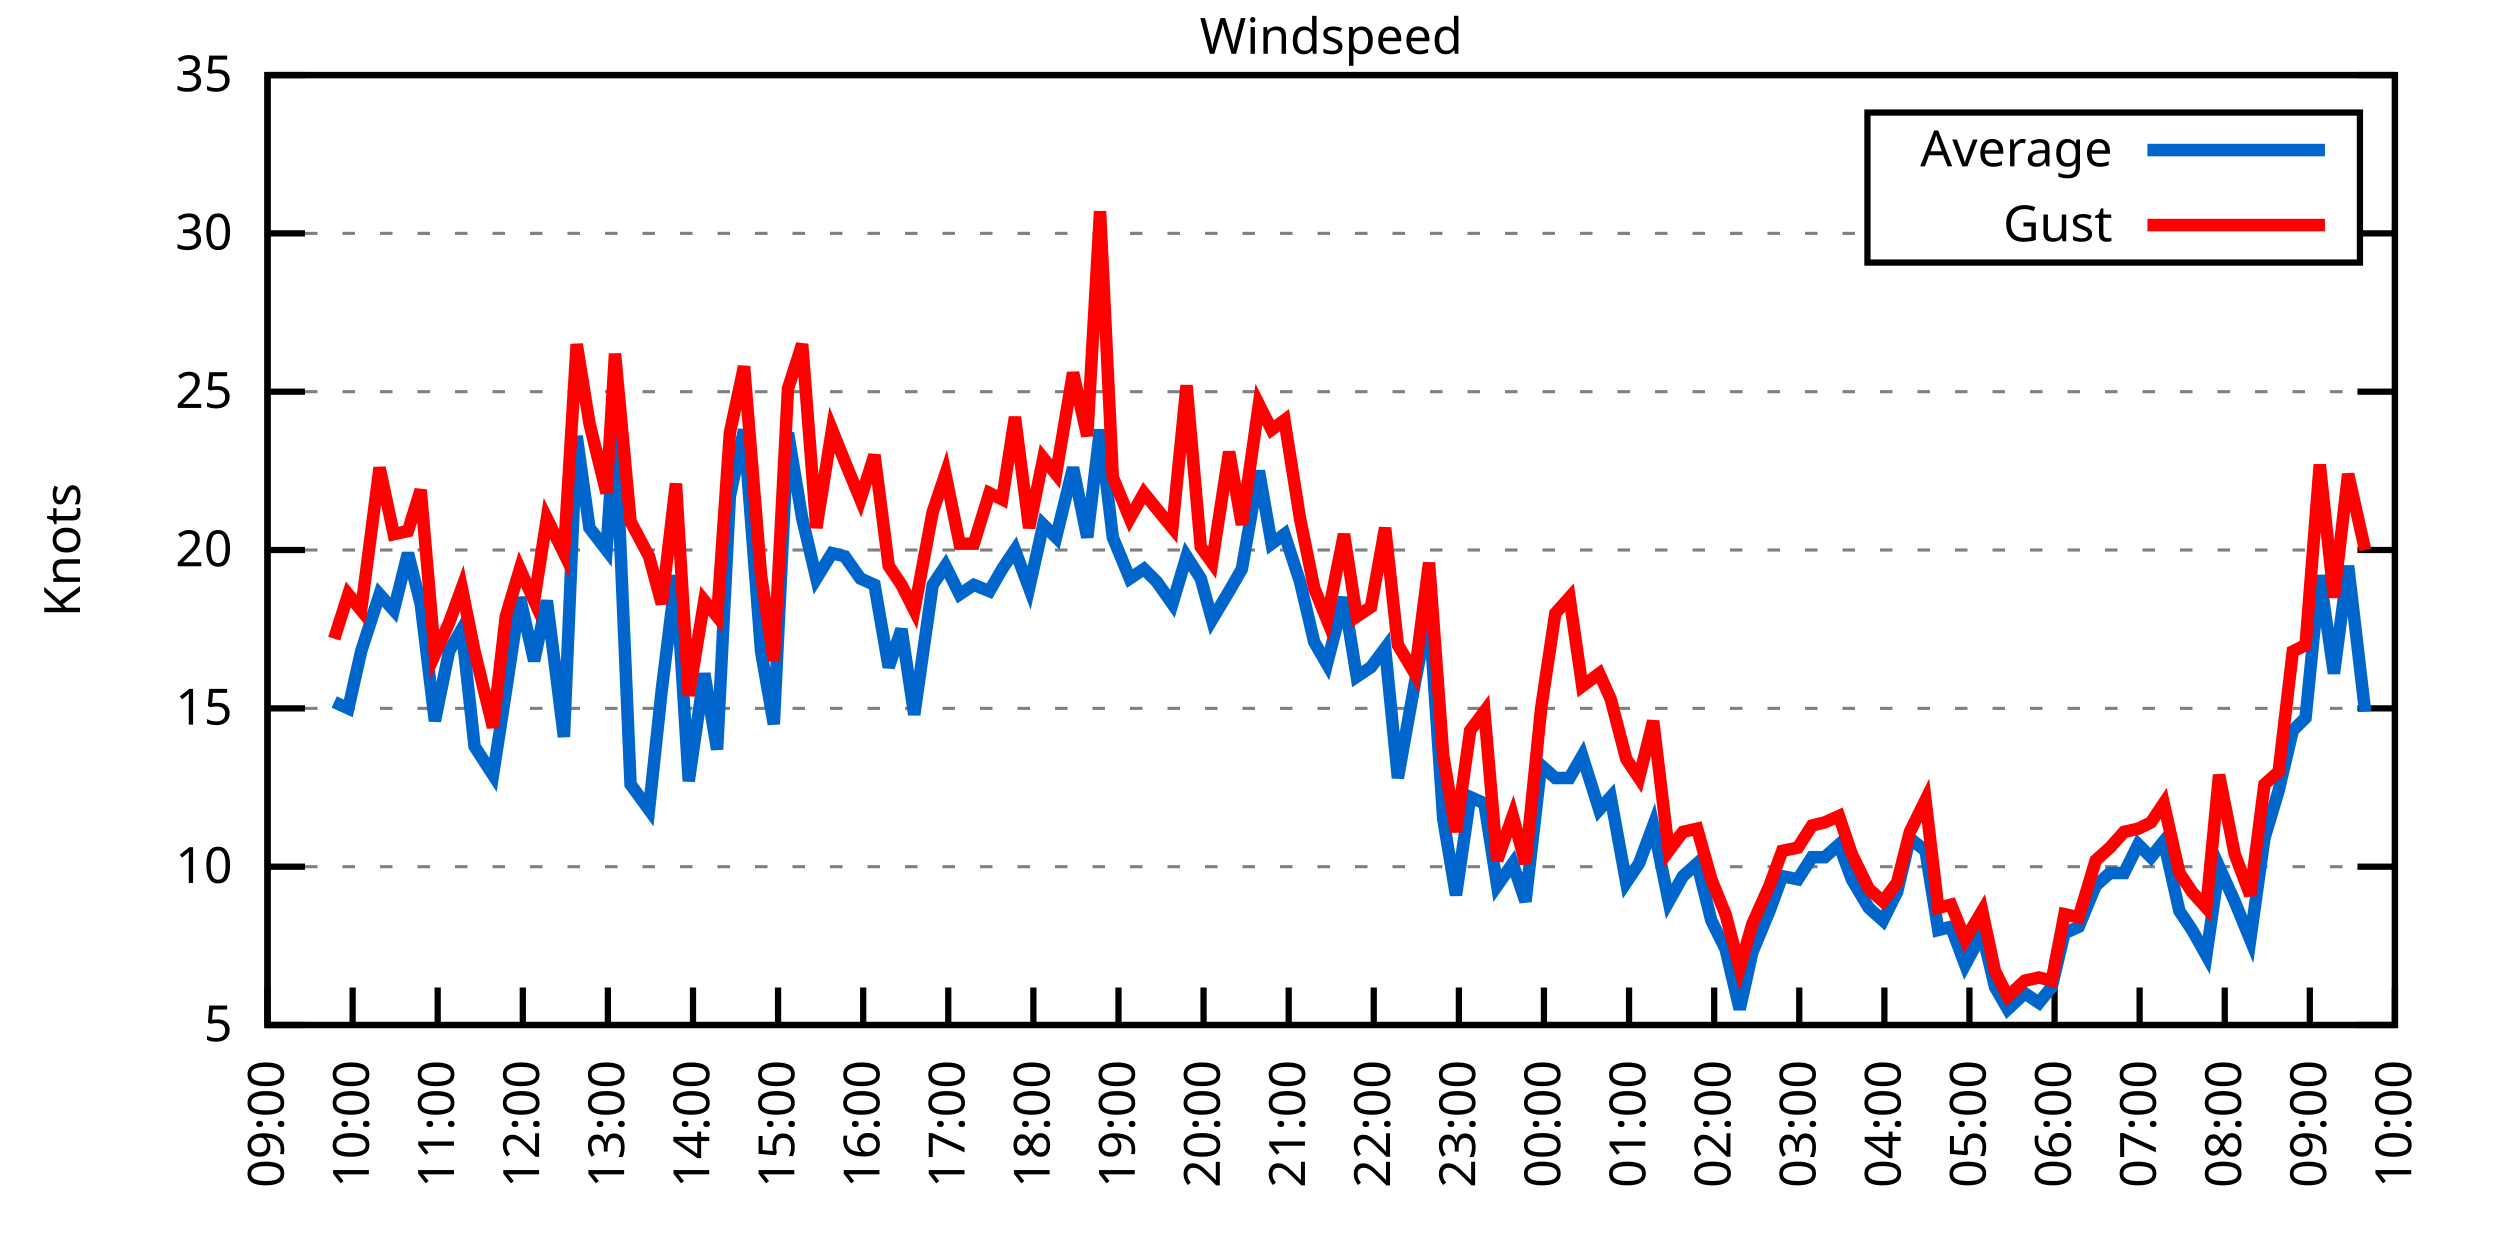
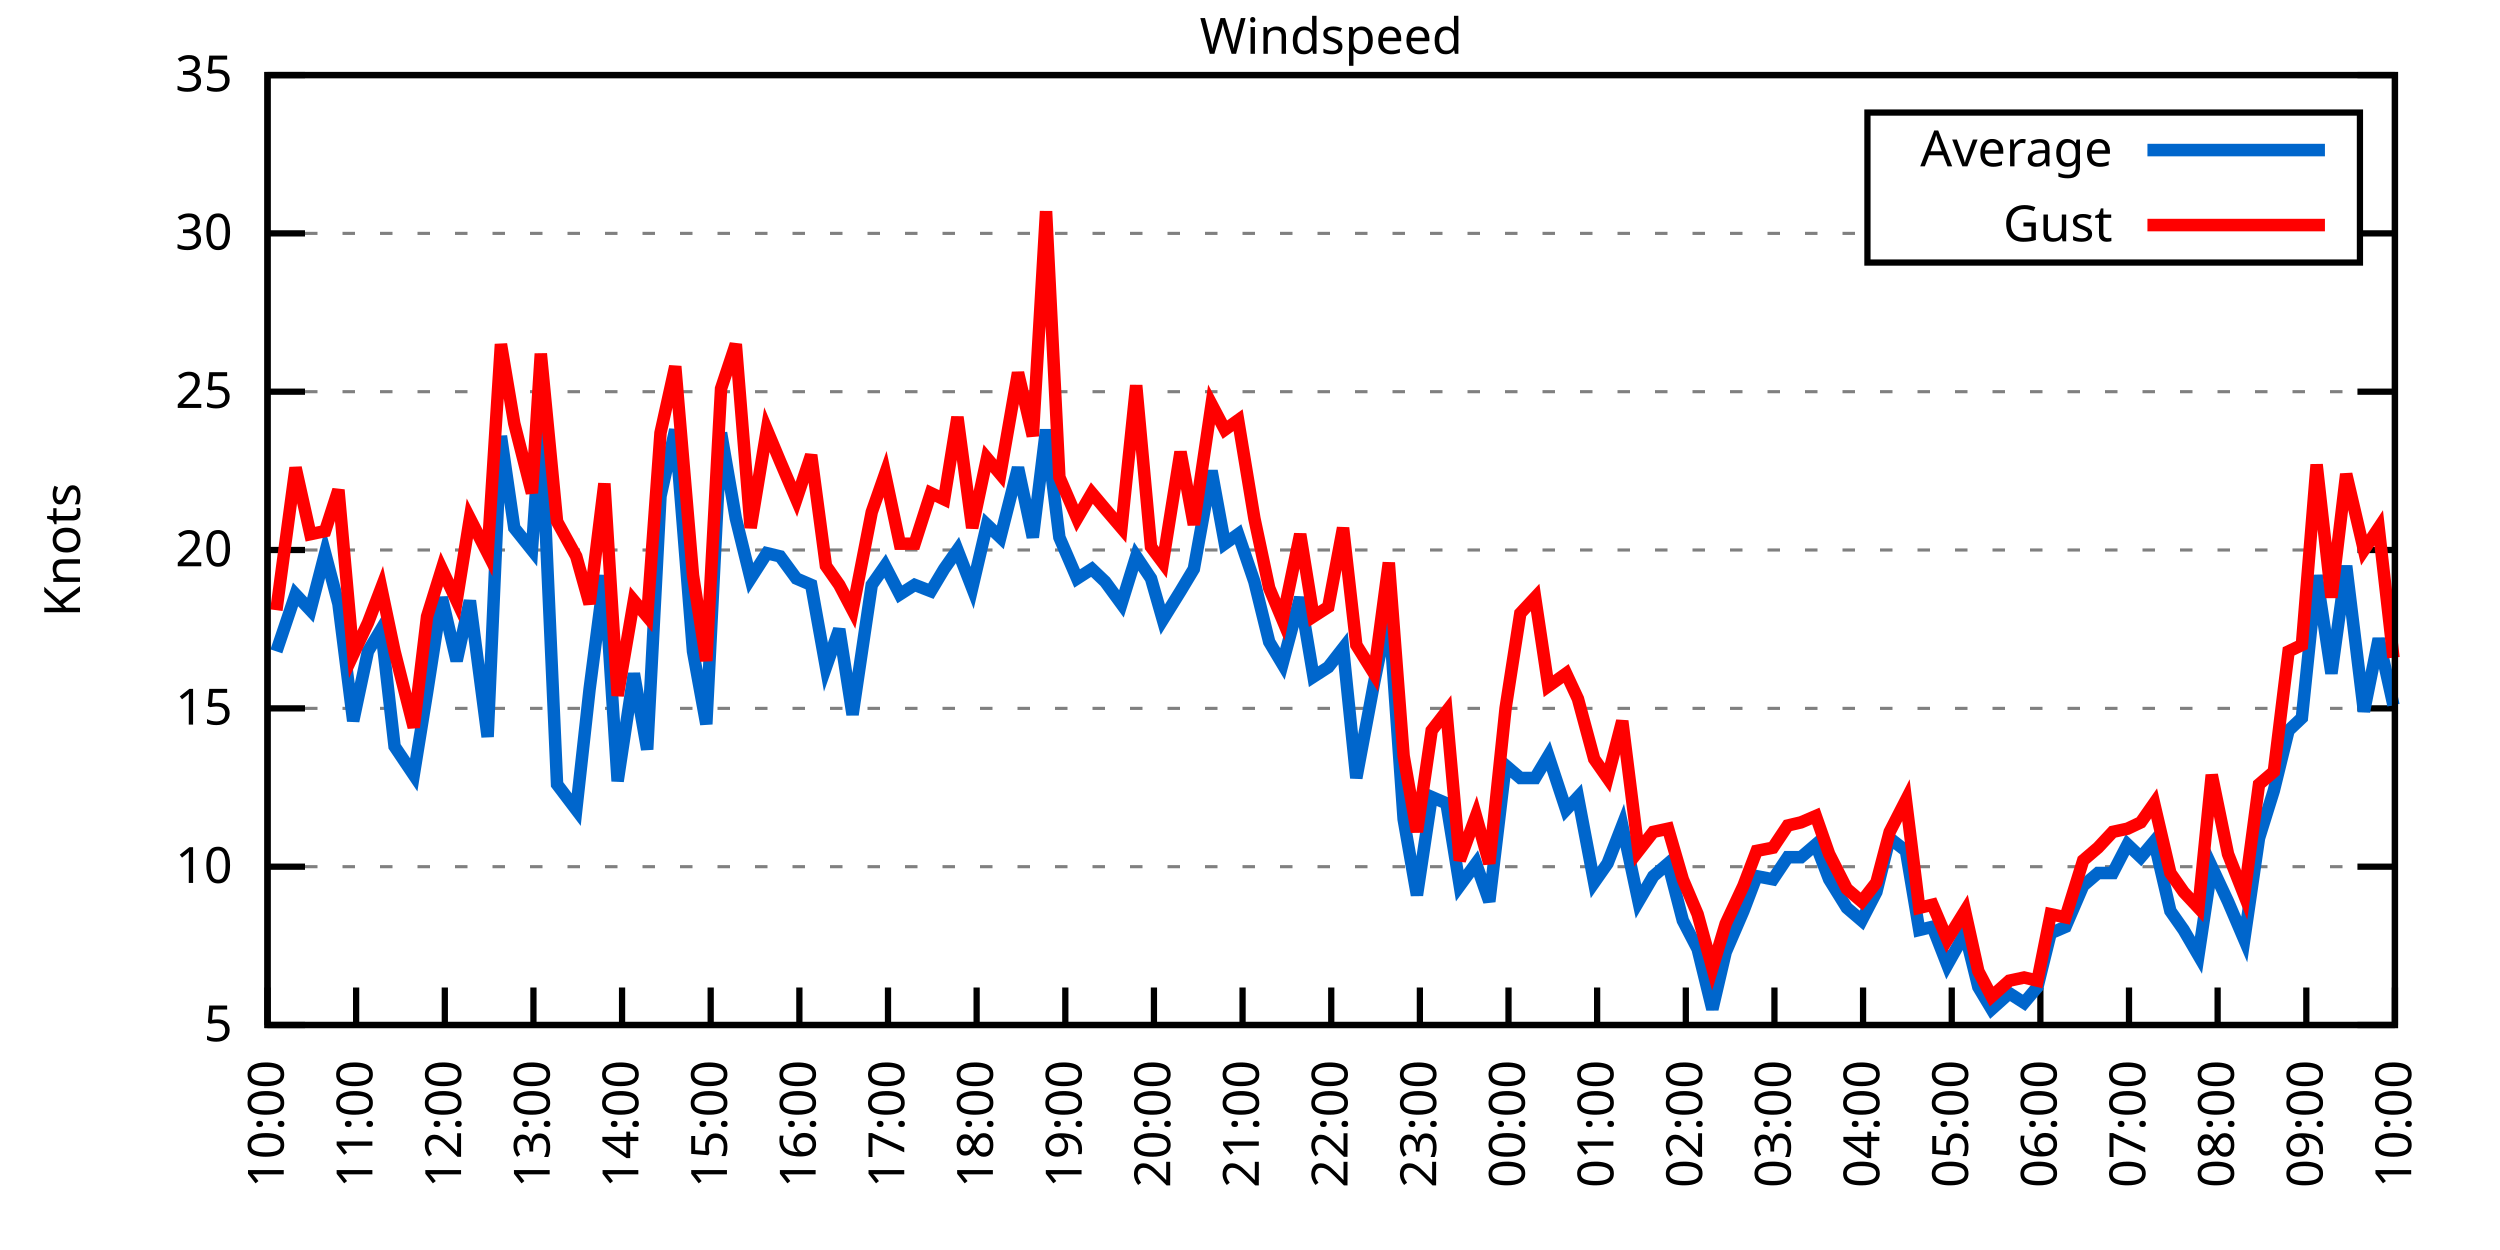
<svg xmlns="http://www.w3.org/2000/svg" xmlns:xlink="http://www.w3.org/1999/xlink" width="400" height="200" viewBox="0 0 400 200">
  <g id="gnuplot_canvas">
    <rect x="0" y="0" width="400" height="200" fill="none" />
    <defs>
      <circle id="gpDot" r="0.5" stroke-width="0.5" stroke="currentColor" />
      <path id="gpPt0" stroke-width="0.333" stroke="currentColor" d="M-1,0 h2 M0,-1 v2" />
      <path id="gpPt1" stroke-width="0.333" stroke="currentColor" d="M-1,-1 L1,1 M1,-1 L-1,1" />
      <path id="gpPt2" stroke-width="0.333" stroke="currentColor" d="M-1,0 L1,0 M0,-1 L0,1 M-1,-1 L1,1 M-1,1 L1,-1" />
      <rect id="gpPt3" stroke-width="0.333" stroke="currentColor" x="-1" y="-1" width="2" height="2" />
      <rect id="gpPt4" stroke-width="0.333" stroke="currentColor" fill="currentColor" x="-1" y="-1" width="2" height="2" />
      <circle id="gpPt5" stroke-width="0.333" stroke="currentColor" cx="0" cy="0" r="1" />
      <use xlink:href="#gpPt5" id="gpPt6" fill="currentColor" stroke="none" />
      <path id="gpPt7" stroke-width="0.333" stroke="currentColor" d="M0,-1.33 L-1.33,0.67 L1.33,0.67 z" />
      <use xlink:href="#gpPt7" id="gpPt8" fill="currentColor" stroke="none" />
      <use xlink:href="#gpPt7" id="gpPt9" stroke="currentColor" transform="rotate(180)" />
      <use xlink:href="#gpPt9" id="gpPt10" fill="currentColor" stroke="none" />
      <use xlink:href="#gpPt3" id="gpPt11" stroke="currentColor" transform="rotate(45)" />
      <use xlink:href="#gpPt11" id="gpPt12" fill="currentColor" stroke="none" />
      <path id="gpPt13" stroke-width="0.333" stroke="currentColor" d="M0,1.330 L1.265,0.411 L0.782,-1.067 L-0.782,-1.076 L-1.265,0.411 z" />
      <use xlink:href="#gpPt13" id="gpPt14" fill="currentColor" stroke="none" />
      <filter id="textbox" filterUnits="objectBoundingBox" x="0" y="0" height="1" width="1">
        <feFlood flood-color="white" flood-opacity="1" result="bgnd" />
        <feComposite in="SourceGraphic" in2="bgnd" operator="atop" />
      </filter>
      <filter id="greybox" filterUnits="objectBoundingBox" x="0" y="0" height="1" width="1">
        <feFlood flood-color="lightgrey" flood-opacity="1" result="grey" />
        <feComposite in="SourceGraphic" in2="grey" operator="atop" />
      </filter>
    </defs>
    <g fill="none" color="white" stroke="currentColor" stroke-width="1.00" stroke-linecap="butt" stroke-linejoin="miter">
</g>
    <g fill="none" color="black" stroke="currentColor" stroke-width="1.00" stroke-linecap="butt" stroke-linejoin="miter">
      <g stroke="none" shape-rendering="crispEdges">
        <polygon fill="rgb(255, 255, 255)" points="42.80,164.00 383.18,164.00 383.18,12.02 42.80,12.02 " />
      </g>
    </g>
    <g fill="none" color="black" stroke="currentColor" stroke-width="1.00" stroke-linecap="butt" stroke-linejoin="miter">
</g>
    <g fill="none" color="black" stroke="black" stroke-width="0.50" stroke-linecap="butt" stroke-linejoin="miter">
</g>
    <g fill="none" color="gray" stroke="currentColor" stroke-width="0.50" stroke-linecap="butt" stroke-linejoin="miter">
      <path stroke="gray" stroke-dasharray="2,4" class="gridline" d="M42.80,164.00 L383.19,164.00  " />
    </g>
    <g fill="none" color="gray" stroke="gray" stroke-width="1.00" stroke-linecap="butt" stroke-linejoin="miter">
</g>
    <g fill="none" color="black" stroke="currentColor" stroke-width="1.00" stroke-linecap="butt" stroke-linejoin="miter">
      <path stroke="black" d="M42.80,164.00 L48.80,164.00 M383.19,164.00 L377.19,164.00  " />
      <g transform="translate(37.20,166.60)" stroke="none" fill="black" font-family="Sans" font-size="8.00" text-anchor="end">
        <text>
          <tspan font-family="Sans"> 5</tspan>
        </text>
      </g>
    </g>
    <g fill="none" color="black" stroke="currentColor" stroke-width="1.00" stroke-linecap="butt" stroke-linejoin="miter">
</g>
    <g fill="none" color="black" stroke="black" stroke-width="0.50" stroke-linecap="butt" stroke-linejoin="miter">
</g>
    <g fill="none" color="gray" stroke="currentColor" stroke-width="0.50" stroke-linecap="butt" stroke-linejoin="miter">
      <path stroke="gray" stroke-dasharray="2,4" class="gridline" d="M42.80,138.67 L383.19,138.67  " />
    </g>
    <g fill="none" color="gray" stroke="gray" stroke-width="1.00" stroke-linecap="butt" stroke-linejoin="miter">
</g>
    <g fill="none" color="black" stroke="currentColor" stroke-width="1.00" stroke-linecap="butt" stroke-linejoin="miter">
      <path stroke="black" d="M42.80,138.67 L48.80,138.67 M383.19,138.67 L377.19,138.67  " />
      <g transform="translate(37.20,141.27)" stroke="none" fill="black" font-family="Sans" font-size="8.00" text-anchor="end">
        <text>
          <tspan font-family="Sans"> 10</tspan>
        </text>
      </g>
    </g>
    <g fill="none" color="black" stroke="currentColor" stroke-width="1.00" stroke-linecap="butt" stroke-linejoin="miter">
</g>
    <g fill="none" color="black" stroke="black" stroke-width="0.50" stroke-linecap="butt" stroke-linejoin="miter">
</g>
    <g fill="none" color="gray" stroke="currentColor" stroke-width="0.50" stroke-linecap="butt" stroke-linejoin="miter">
      <path stroke="gray" stroke-dasharray="2,4" class="gridline" d="M42.80,113.34 L383.19,113.34  " />
    </g>
    <g fill="none" color="gray" stroke="gray" stroke-width="1.00" stroke-linecap="butt" stroke-linejoin="miter">
</g>
    <g fill="none" color="black" stroke="currentColor" stroke-width="1.00" stroke-linecap="butt" stroke-linejoin="miter">
      <path stroke="black" d="M42.80,113.34 L48.80,113.34 M383.19,113.34 L377.19,113.34  " />
      <g transform="translate(37.20,115.94)" stroke="none" fill="black" font-family="Sans" font-size="8.00" text-anchor="end">
        <text>
          <tspan font-family="Sans"> 15</tspan>
        </text>
      </g>
    </g>
    <g fill="none" color="black" stroke="currentColor" stroke-width="1.00" stroke-linecap="butt" stroke-linejoin="miter">
</g>
    <g fill="none" color="black" stroke="black" stroke-width="0.50" stroke-linecap="butt" stroke-linejoin="miter">
</g>
    <g fill="none" color="gray" stroke="currentColor" stroke-width="0.50" stroke-linecap="butt" stroke-linejoin="miter">
      <path stroke="gray" stroke-dasharray="2,4" class="gridline" d="M42.80,88.00 L383.19,88.00  " />
    </g>
    <g fill="none" color="gray" stroke="gray" stroke-width="1.00" stroke-linecap="butt" stroke-linejoin="miter">
</g>
    <g fill="none" color="black" stroke="currentColor" stroke-width="1.00" stroke-linecap="butt" stroke-linejoin="miter">
      <path stroke="black" d="M42.80,88.00 L48.80,88.00 M383.19,88.00 L377.19,88.00  " />
      <g transform="translate(37.20,90.60)" stroke="none" fill="black" font-family="Sans" font-size="8.00" text-anchor="end">
        <text>
          <tspan font-family="Sans"> 20</tspan>
        </text>
      </g>
    </g>
    <g fill="none" color="black" stroke="currentColor" stroke-width="1.00" stroke-linecap="butt" stroke-linejoin="miter">
</g>
    <g fill="none" color="black" stroke="black" stroke-width="0.50" stroke-linecap="butt" stroke-linejoin="miter">
</g>
    <g fill="none" color="gray" stroke="currentColor" stroke-width="0.50" stroke-linecap="butt" stroke-linejoin="miter">
      <path stroke="gray" stroke-dasharray="2,4" class="gridline" d="M42.80,62.67 L383.19,62.67  " />
    </g>
    <g fill="none" color="gray" stroke="gray" stroke-width="1.00" stroke-linecap="butt" stroke-linejoin="miter">
</g>
    <g fill="none" color="black" stroke="currentColor" stroke-width="1.00" stroke-linecap="butt" stroke-linejoin="miter">
      <path stroke="black" d="M42.80,62.67 L48.80,62.67 M383.19,62.67 L377.19,62.67  " />
      <g transform="translate(37.20,65.27)" stroke="none" fill="black" font-family="Sans" font-size="8.00" text-anchor="end">
        <text>
          <tspan font-family="Sans"> 25</tspan>
        </text>
      </g>
    </g>
    <g fill="none" color="black" stroke="currentColor" stroke-width="1.00" stroke-linecap="butt" stroke-linejoin="miter">
</g>
    <g fill="none" color="black" stroke="black" stroke-width="0.50" stroke-linecap="butt" stroke-linejoin="miter">
</g>
    <g fill="none" color="gray" stroke="currentColor" stroke-width="0.50" stroke-linecap="butt" stroke-linejoin="miter">
      <path stroke="gray" stroke-dasharray="2,4" class="gridline" d="M42.80,37.34 L298.79,37.34 M377.59,37.34 L383.19,37.34  " />
    </g>
    <g fill="none" color="gray" stroke="gray" stroke-width="1.00" stroke-linecap="butt" stroke-linejoin="miter">
</g>
    <g fill="none" color="black" stroke="currentColor" stroke-width="1.00" stroke-linecap="butt" stroke-linejoin="miter">
      <path stroke="black" d="M42.80,37.34 L48.80,37.34 M383.19,37.34 L377.19,37.34  " />
      <g transform="translate(37.20,39.94)" stroke="none" fill="black" font-family="Sans" font-size="8.00" text-anchor="end">
        <text>
          <tspan font-family="Sans"> 30</tspan>
        </text>
      </g>
    </g>
    <g fill="none" color="black" stroke="currentColor" stroke-width="1.00" stroke-linecap="butt" stroke-linejoin="miter">
</g>
    <g fill="none" color="black" stroke="black" stroke-width="0.50" stroke-linecap="butt" stroke-linejoin="miter">
</g>
    <g fill="none" color="gray" stroke="currentColor" stroke-width="0.50" stroke-linecap="butt" stroke-linejoin="miter">
      <path stroke="gray" stroke-dasharray="2,4" class="gridline" d="M42.80,12.01 L383.19,12.01  " />
    </g>
    <g fill="none" color="gray" stroke="gray" stroke-width="1.00" stroke-linecap="butt" stroke-linejoin="miter">
</g>
    <g fill="none" color="black" stroke="currentColor" stroke-width="1.00" stroke-linecap="butt" stroke-linejoin="miter">
      <path stroke="black" d="M42.80,12.01 L48.80,12.01 M383.19,12.01 L377.19,12.01  " />
      <g transform="translate(37.20,14.61)" stroke="none" fill="black" font-family="Sans" font-size="8.00" text-anchor="end">
        <text>
          <tspan font-family="Sans"> 35</tspan>
        </text>
      </g>
    </g>
    <g fill="none" color="black" stroke="currentColor" stroke-width="1.00" stroke-linecap="butt" stroke-linejoin="miter">
      <path stroke="black" d="M42.80,164.00 L42.80,158.00  " />
      <g transform="translate(45.40,169.60) rotate(270.00)" stroke="none" fill="black" font-family="Sans" font-size="8.00" text-anchor="end">
        <text>
-           <tspan font-family="Sans">09:00</tspan>
-         </text>
-       </g>
-     </g>
-     <g fill="none" color="black" stroke="currentColor" stroke-width="1.00" stroke-linecap="butt" stroke-linejoin="miter">
-       <path stroke="black" d="M56.42,164.00 L56.42,158.00  " />
-       <g transform="translate(59.02,169.60) rotate(270.00)" stroke="none" fill="black" font-family="Sans" font-size="8.00" text-anchor="end">
-         <text>
          <tspan font-family="Sans">10:00</tspan>
        </text>
      </g>
    </g>
    <g fill="none" color="black" stroke="currentColor" stroke-width="1.00" stroke-linecap="butt" stroke-linejoin="miter">
-       <path stroke="black" d="M70.03,164.00 L70.03,158.00  " />
-       <g transform="translate(72.63,169.60) rotate(270.00)" stroke="none" fill="black" font-family="Sans" font-size="8.00" text-anchor="end">
+       <path stroke="black" d="M56.98,164.00 L56.98,158.00  " />
+       <g transform="translate(59.58,169.60) rotate(270.00)" stroke="none" fill="black" font-family="Sans" font-size="8.00" text-anchor="end">
        <text>
          <tspan font-family="Sans">11:00</tspan>
        </text>
      </g>
    </g>
    <g fill="none" color="black" stroke="currentColor" stroke-width="1.00" stroke-linecap="butt" stroke-linejoin="miter">
-       <path stroke="black" d="M83.65,164.00 L83.65,158.00  " />
-       <g transform="translate(86.25,169.60) rotate(270.00)" stroke="none" fill="black" font-family="Sans" font-size="8.00" text-anchor="end">
+       <path stroke="black" d="M71.17,164.00 L71.17,158.00  " />
+       <g transform="translate(73.77,169.60) rotate(270.00)" stroke="none" fill="black" font-family="Sans" font-size="8.00" text-anchor="end">
        <text>
          <tspan font-family="Sans">12:00</tspan>
        </text>
      </g>
    </g>
    <g fill="none" color="black" stroke="currentColor" stroke-width="1.00" stroke-linecap="butt" stroke-linejoin="miter">
-       <path stroke="black" d="M97.26,164.00 L97.26,158.00  " />
-       <g transform="translate(99.86,169.60) rotate(270.00)" stroke="none" fill="black" font-family="Sans" font-size="8.00" text-anchor="end">
+       <path stroke="black" d="M85.35,164.00 L85.35,158.00  " />
+       <g transform="translate(87.95,169.60) rotate(270.00)" stroke="none" fill="black" font-family="Sans" font-size="8.00" text-anchor="end">
        <text>
          <tspan font-family="Sans">13:00</tspan>
        </text>
      </g>
    </g>
    <g fill="none" color="black" stroke="currentColor" stroke-width="1.00" stroke-linecap="butt" stroke-linejoin="miter">
-       <path stroke="black" d="M110.88,164.00 L110.88,158.00  " />
-       <g transform="translate(113.48,169.60) rotate(270.00)" stroke="none" fill="black" font-family="Sans" font-size="8.00" text-anchor="end">
+       <path stroke="black" d="M99.53,164.00 L99.53,158.00  " />
+       <g transform="translate(102.13,169.60) rotate(270.00)" stroke="none" fill="black" font-family="Sans" font-size="8.00" text-anchor="end">
        <text>
          <tspan font-family="Sans">14:00</tspan>
        </text>
      </g>
    </g>
    <g fill="none" color="black" stroke="currentColor" stroke-width="1.00" stroke-linecap="butt" stroke-linejoin="miter">
-       <path stroke="black" d="M124.49,164.00 L124.49,158.00  " />
-       <g transform="translate(127.09,169.60) rotate(270.00)" stroke="none" fill="black" font-family="Sans" font-size="8.00" text-anchor="end">
+       <path stroke="black" d="M113.71,164.00 L113.71,158.00  " />
+       <g transform="translate(116.31,169.60) rotate(270.00)" stroke="none" fill="black" font-family="Sans" font-size="8.00" text-anchor="end">
        <text>
          <tspan font-family="Sans">15:00</tspan>
        </text>
      </g>
    </g>
    <g fill="none" color="black" stroke="currentColor" stroke-width="1.00" stroke-linecap="butt" stroke-linejoin="miter">
-       <path stroke="black" d="M138.11,164.00 L138.11,158.00  " />
-       <g transform="translate(140.71,169.60) rotate(270.00)" stroke="none" fill="black" font-family="Sans" font-size="8.00" text-anchor="end">
+       <path stroke="black" d="M127.90,164.00 L127.90,158.00  " />
+       <g transform="translate(130.50,169.60) rotate(270.00)" stroke="none" fill="black" font-family="Sans" font-size="8.00" text-anchor="end">
        <text>
          <tspan font-family="Sans">16:00</tspan>
        </text>
      </g>
    </g>
    <g fill="none" color="black" stroke="currentColor" stroke-width="1.00" stroke-linecap="butt" stroke-linejoin="miter">
-       <path stroke="black" d="M151.72,164.00 L151.72,158.00  " />
-       <g transform="translate(154.32,169.60) rotate(270.00)" stroke="none" fill="black" font-family="Sans" font-size="8.00" text-anchor="end">
+       <path stroke="black" d="M142.08,164.00 L142.08,158.00  " />
+       <g transform="translate(144.68,169.60) rotate(270.00)" stroke="none" fill="black" font-family="Sans" font-size="8.00" text-anchor="end">
        <text>
          <tspan font-family="Sans">17:00</tspan>
        </text>
      </g>
    </g>
    <g fill="none" color="black" stroke="currentColor" stroke-width="1.00" stroke-linecap="butt" stroke-linejoin="miter">
-       <path stroke="black" d="M165.34,164.00 L165.34,158.00  " />
-       <g transform="translate(167.94,169.60) rotate(270.00)" stroke="none" fill="black" font-family="Sans" font-size="8.00" text-anchor="end">
+       <path stroke="black" d="M156.26,164.00 L156.26,158.00  " />
+       <g transform="translate(158.86,169.60) rotate(270.00)" stroke="none" fill="black" font-family="Sans" font-size="8.00" text-anchor="end">
        <text>
          <tspan font-family="Sans">18:00</tspan>
        </text>
      </g>
    </g>
    <g fill="none" color="black" stroke="currentColor" stroke-width="1.00" stroke-linecap="butt" stroke-linejoin="miter">
-       <path stroke="black" d="M178.96,164.00 L178.96,158.00  " />
-       <g transform="translate(181.56,169.60) rotate(270.00)" stroke="none" fill="black" font-family="Sans" font-size="8.00" text-anchor="end">
+       <path stroke="black" d="M170.45,164.00 L170.45,158.00  " />
+       <g transform="translate(173.05,169.60) rotate(270.00)" stroke="none" fill="black" font-family="Sans" font-size="8.00" text-anchor="end">
        <text>
          <tspan font-family="Sans">19:00</tspan>
        </text>
      </g>
    </g>
    <g fill="none" color="black" stroke="currentColor" stroke-width="1.00" stroke-linecap="butt" stroke-linejoin="miter">
-       <path stroke="black" d="M192.57,164.00 L192.57,158.00  " />
-       <g transform="translate(195.17,169.60) rotate(270.00)" stroke="none" fill="black" font-family="Sans" font-size="8.00" text-anchor="end">
+       <path stroke="black" d="M184.63,164.00 L184.63,158.00  " />
+       <g transform="translate(187.23,169.60) rotate(270.00)" stroke="none" fill="black" font-family="Sans" font-size="8.00" text-anchor="end">
        <text>
          <tspan font-family="Sans">20:00</tspan>
        </text>
      </g>
    </g>
    <g fill="none" color="black" stroke="currentColor" stroke-width="1.00" stroke-linecap="butt" stroke-linejoin="miter">
-       <path stroke="black" d="M206.19,164.00 L206.19,158.00  " />
-       <g transform="translate(208.79,169.60) rotate(270.00)" stroke="none" fill="black" font-family="Sans" font-size="8.00" text-anchor="end">
+       <path stroke="black" d="M198.81,164.00 L198.81,158.00  " />
+       <g transform="translate(201.41,169.60) rotate(270.00)" stroke="none" fill="black" font-family="Sans" font-size="8.00" text-anchor="end">
        <text>
          <tspan font-family="Sans">21:00</tspan>
        </text>
      </g>
    </g>
    <g fill="none" color="black" stroke="currentColor" stroke-width="1.00" stroke-linecap="butt" stroke-linejoin="miter">
-       <path stroke="black" d="M219.80,164.00 L219.80,158.00  " />
-       <g transform="translate(222.40,169.60) rotate(270.00)" stroke="none" fill="black" font-family="Sans" font-size="8.00" text-anchor="end">
+       <path stroke="black" d="M213.00,164.00 L213.00,158.00  " />
+       <g transform="translate(215.60,169.60) rotate(270.00)" stroke="none" fill="black" font-family="Sans" font-size="8.00" text-anchor="end">
        <text>
          <tspan font-family="Sans">22:00</tspan>
        </text>
      </g>
    </g>
    <g fill="none" color="black" stroke="currentColor" stroke-width="1.00" stroke-linecap="butt" stroke-linejoin="miter">
-       <path stroke="black" d="M233.42,164.00 L233.42,158.00  " />
-       <g transform="translate(236.02,169.60) rotate(270.00)" stroke="none" fill="black" font-family="Sans" font-size="8.00" text-anchor="end">
+       <path stroke="black" d="M227.18,164.00 L227.18,158.00  " />
+       <g transform="translate(229.78,169.60) rotate(270.00)" stroke="none" fill="black" font-family="Sans" font-size="8.00" text-anchor="end">
        <text>
          <tspan font-family="Sans">23:00</tspan>
        </text>
      </g>
    </g>
    <g fill="none" color="black" stroke="currentColor" stroke-width="1.00" stroke-linecap="butt" stroke-linejoin="miter">
-       <path stroke="black" d="M247.03,164.00 L247.03,158.00  " />
-       <g transform="translate(249.63,169.60) rotate(270.00)" stroke="none" fill="black" font-family="Sans" font-size="8.00" text-anchor="end">
+       <path stroke="black" d="M241.36,164.00 L241.36,158.00  " />
+       <g transform="translate(243.96,169.60) rotate(270.00)" stroke="none" fill="black" font-family="Sans" font-size="8.00" text-anchor="end">
        <text>
          <tspan font-family="Sans">00:00</tspan>
        </text>
      </g>
    </g>
    <g fill="none" color="black" stroke="currentColor" stroke-width="1.00" stroke-linecap="butt" stroke-linejoin="miter">
-       <path stroke="black" d="M260.65,164.00 L260.65,158.00  " />
-       <g transform="translate(263.25,169.60) rotate(270.00)" stroke="none" fill="black" font-family="Sans" font-size="8.00" text-anchor="end">
+       <path stroke="black" d="M255.54,164.00 L255.54,158.00  " />
+       <g transform="translate(258.14,169.60) rotate(270.00)" stroke="none" fill="black" font-family="Sans" font-size="8.00" text-anchor="end">
        <text>
          <tspan font-family="Sans">01:00</tspan>
        </text>
      </g>
    </g>
    <g fill="none" color="black" stroke="currentColor" stroke-width="1.00" stroke-linecap="butt" stroke-linejoin="miter">
-       <path stroke="black" d="M274.27,164.00 L274.27,158.00  " />
-       <g transform="translate(276.87,169.60) rotate(270.00)" stroke="none" fill="black" font-family="Sans" font-size="8.00" text-anchor="end">
+       <path stroke="black" d="M269.73,164.00 L269.73,158.00  " />
+       <g transform="translate(272.33,169.60) rotate(270.00)" stroke="none" fill="black" font-family="Sans" font-size="8.00" text-anchor="end">
        <text>
          <tspan font-family="Sans">02:00</tspan>
        </text>
      </g>
    </g>
    <g fill="none" color="black" stroke="currentColor" stroke-width="1.00" stroke-linecap="butt" stroke-linejoin="miter">
-       <path stroke="black" d="M287.88,164.00 L287.88,158.00  " />
-       <g transform="translate(290.48,169.60) rotate(270.00)" stroke="none" fill="black" font-family="Sans" font-size="8.00" text-anchor="end">
+       <path stroke="black" d="M283.91,164.00 L283.91,158.00  " />
+       <g transform="translate(286.51,169.60) rotate(270.00)" stroke="none" fill="black" font-family="Sans" font-size="8.00" text-anchor="end">
        <text>
          <tspan font-family="Sans">03:00</tspan>
        </text>
      </g>
    </g>
    <g fill="none" color="black" stroke="currentColor" stroke-width="1.00" stroke-linecap="butt" stroke-linejoin="miter">
-       <path stroke="black" d="M301.50,164.00 L301.50,158.00  " />
-       <g transform="translate(304.10,169.60) rotate(270.00)" stroke="none" fill="black" font-family="Sans" font-size="8.00" text-anchor="end">
+       <path stroke="black" d="M298.09,164.00 L298.09,158.00  " />
+       <g transform="translate(300.69,169.60) rotate(270.00)" stroke="none" fill="black" font-family="Sans" font-size="8.00" text-anchor="end">
        <text>
          <tspan font-family="Sans">04:00</tspan>
        </text>
      </g>
    </g>
    <g fill="none" color="black" stroke="currentColor" stroke-width="1.00" stroke-linecap="butt" stroke-linejoin="miter">
-       <path stroke="black" d="M315.11,164.00 L315.11,158.00  " />
-       <g transform="translate(317.71,169.60) rotate(270.00)" stroke="none" fill="black" font-family="Sans" font-size="8.00" text-anchor="end">
+       <path stroke="black" d="M312.28,164.00 L312.28,158.00  " />
+       <g transform="translate(314.88,169.60) rotate(270.00)" stroke="none" fill="black" font-family="Sans" font-size="8.00" text-anchor="end">
        <text>
          <tspan font-family="Sans">05:00</tspan>
        </text>
      </g>
    </g>
    <g fill="none" color="black" stroke="currentColor" stroke-width="1.00" stroke-linecap="butt" stroke-linejoin="miter">
-       <path stroke="black" d="M328.73,164.00 L328.73,158.00  " />
-       <g transform="translate(331.33,169.60) rotate(270.00)" stroke="none" fill="black" font-family="Sans" font-size="8.00" text-anchor="end">
+       <path stroke="black" d="M326.46,164.00 L326.46,158.00  " />
+       <g transform="translate(329.06,169.60) rotate(270.00)" stroke="none" fill="black" font-family="Sans" font-size="8.00" text-anchor="end">
        <text>
          <tspan font-family="Sans">06:00</tspan>
        </text>
      </g>
    </g>
    <g fill="none" color="black" stroke="currentColor" stroke-width="1.00" stroke-linecap="butt" stroke-linejoin="miter">
-       <path stroke="black" d="M342.34,164.00 L342.34,158.00  " />
-       <g transform="translate(344.94,169.60) rotate(270.00)" stroke="none" fill="black" font-family="Sans" font-size="8.00" text-anchor="end">
+       <path stroke="black" d="M340.64,164.00 L340.64,158.00  " />
+       <g transform="translate(343.24,169.60) rotate(270.00)" stroke="none" fill="black" font-family="Sans" font-size="8.00" text-anchor="end">
        <text>
          <tspan font-family="Sans">07:00</tspan>
        </text>
      </g>
    </g>
    <g fill="none" color="black" stroke="currentColor" stroke-width="1.00" stroke-linecap="butt" stroke-linejoin="miter">
-       <path stroke="black" d="M355.96,164.00 L355.96,158.00  " />
-       <g transform="translate(358.56,169.60) rotate(270.00)" stroke="none" fill="black" font-family="Sans" font-size="8.00" text-anchor="end">
+       <path stroke="black" d="M354.82,164.00 L354.82,158.00  " />
+       <g transform="translate(357.42,169.60) rotate(270.00)" stroke="none" fill="black" font-family="Sans" font-size="8.00" text-anchor="end">
        <text>
          <tspan font-family="Sans">08:00</tspan>
        </text>
      </g>
    </g>
    <g fill="none" color="black" stroke="currentColor" stroke-width="1.00" stroke-linecap="butt" stroke-linejoin="miter">
-       <path stroke="black" d="M369.57,164.00 L369.57,158.00  " />
-       <g transform="translate(372.17,169.60) rotate(270.00)" stroke="none" fill="black" font-family="Sans" font-size="8.00" text-anchor="end">
+       <path stroke="black" d="M369.01,164.00 L369.01,158.00  " />
+       <g transform="translate(371.61,169.60) rotate(270.00)" stroke="none" fill="black" font-family="Sans" font-size="8.00" text-anchor="end">
        <text>
          <tspan font-family="Sans">09:00</tspan>
        </text>
      </g>
    </g>
    <g fill="none" color="black" stroke="currentColor" stroke-width="1.00" stroke-linecap="butt" stroke-linejoin="miter">
      <path stroke="black" d="M383.19,164.00 L383.19,158.00  " />
      <g transform="translate(385.79,169.60) rotate(270.00)" stroke="none" fill="black" font-family="Sans" font-size="8.00" text-anchor="end">
        <text>
          <tspan font-family="Sans">10:00</tspan>
        </text>
      </g>
    </g>
    <g fill="none" color="black" stroke="currentColor" stroke-width="1.00" stroke-linecap="butt" stroke-linejoin="miter">
</g>
    <g fill="none" color="black" stroke="currentColor" stroke-width="1.00" stroke-linecap="butt" stroke-linejoin="miter">
      <path stroke="black" d="M42.80,12.01 L42.80,164.00 L383.19,164.00 L383.19,12.01 L42.80,12.01 Z  " />
    </g>
    <g fill="none" color="black" stroke="currentColor" stroke-width="1.00" stroke-linecap="butt" stroke-linejoin="miter">
</g>
    <g fill="none" color="black" stroke="currentColor" stroke-width="1.00" stroke-linecap="butt" stroke-linejoin="miter">
      <path stroke="black" d="M298.79,42.01 L298.79,18.01 L377.59,18.01 L377.59,42.01 L298.79,42.01 Z  " />
    </g>
    <g id="Windspeed_plot_1">
      <g fill="none" color="white" stroke="black" stroke-width="2.00" stroke-linecap="butt" stroke-linejoin="miter">
</g>
      <g fill="none" color="black" stroke="currentColor" stroke-width="2.00" stroke-linecap="butt" stroke-linejoin="miter">
        <g transform="translate(337.99,26.61)" stroke="none" fill="black" font-family="Sans" font-size="8.00" text-anchor="end">
          <text>
            <tspan font-family="Sans">Average</tspan>
          </text>
        </g>
      </g>
      <g fill="none" color="black" stroke="currentColor" stroke-width="2.00" stroke-linecap="butt" stroke-linejoin="miter">
-         <path stroke="rgb(  0, 102, 204)" d="M343.59,24.01 L371.99,24.01 M53.47,112.32 L55.73,113.34 L57.78,104.22 L60.73,95.10 L63.00,97.63 L65.27,88.51   L67.31,96.62 L69.58,115.36 L71.85,104.22 L73.89,100.67 L75.93,119.42 L78.88,123.98 L80.92,110.80 L83.19,95.60   L85.46,105.74 L87.50,96.11 L90.23,117.90 L92.27,69.77 L94.31,84.46 L97.04,88.00 L98.40,67.23 L100.89,125.50   L103.84,129.55 L105.89,110.30 L108.15,92.06 L110.20,124.99 L112.69,107.76 L114.74,119.92 L116.78,79.39 L119.05,68.75   L121.77,104.22 L123.81,115.87 L126.08,69.26 L128.35,82.94 L130.62,92.56 L133.12,88.51 L135.16,89.02 L137.66,92.56   L139.92,93.58 L142.19,106.75 L144.24,100.67 L146.28,114.35 L149.23,93.58 L151.27,90.54 L153.54,95.10 L155.81,93.58   L158.31,94.59 L160.35,91.04 L162.39,88.00 L164.66,94.08 L166.93,83.95 L168.97,85.98 L171.69,74.83 L173.96,85.98   L176.01,68.75 L178.05,85.98 L180.77,92.56 L183.04,91.04 L185.08,93.07 L187.58,96.62 L189.85,89.02 L192.12,92.56   L193.93,99.15 L196.66,94.59 L198.70,91.04 L201.42,75.34 L203.46,86.99 L205.51,85.47 L208.00,93.07 L210.27,102.70   L212.31,106.24 L215.04,95.60 L217.08,108.27 L219.35,106.75 L221.62,103.71 L223.66,124.48 L226.38,109.28 L228.65,97.63   L230.92,131.07 L232.96,143.23 L235.23,127.52 L237.50,128.54 L239.55,141.71 L242.04,138.16 L244.08,144.24 L246.58,122.46   L248.85,124.48 L251.12,124.48 L253.16,120.94 L255.88,129.55 L257.70,127.52 L260.20,141.20 L262.24,138.16 L264.51,132.08   L267.00,144.24 L269.27,140.19 L271.54,138.16 L273.81,147.28 L276.08,151.84 L278.35,161.47 L280.39,152.35 L283.12,145.76   L285.16,140.19 L287.65,140.69 L289.92,137.15 L291.97,137.15 L294.23,135.12 L296.28,140.69 L299.00,145.25 L301.27,147.28   L303.54,142.72 L305.58,134.11 L308.08,136.14 L310.12,148.80 L312.16,148.29 L314.43,154.37 L317.15,149.31 L319.20,157.92   L321.24,161.47 L323.96,158.93 L326.23,160.45 L328.27,157.92 L330.32,149.31 L332.59,148.29 L335.31,141.71 L337.58,139.68   L339.85,139.68 L342.12,135.12 L344.16,137.15 L346.20,134.62 L348.70,145.76 L350.74,148.80 L353.01,152.85 L355.05,138.67   L357.55,144.24 L360.04,150.32 L362.31,134.11 L364.58,126.51 L366.85,116.88 L368.89,114.86 L371.16,92.06 L373.43,107.76   L375.70,90.54 L378.42,113.84  " />
+         <path stroke="rgb(  0, 102, 204)" d="M343.59,24.01 L371.99,24.01 M44.22,104.22 L47.29,95.10 L49.66,97.63 L52.02,88.51 L54.15,96.62 L56.51,115.36   L58.87,104.22 L61.00,100.67 L63.13,119.42 L66.20,123.98 L68.33,110.80 L70.69,95.60 L73.06,105.74 L75.18,96.11   L78.02,117.90 L80.15,69.77 L82.28,84.46 L85.11,88.00 L86.53,67.23 L89.13,125.50 L92.20,129.55 L94.33,110.30   L96.70,92.06 L98.82,124.99 L101.42,107.76 L103.55,119.92 L105.68,79.39 L108.04,68.75 L110.88,104.22 L113.01,115.87   L115.37,69.26 L117.73,82.94 L120.10,92.56 L122.70,88.51 L124.82,89.02 L127.42,92.56 L129.79,93.58 L132.15,106.75   L134.28,100.67 L136.41,114.35 L139.48,93.58 L141.61,90.54 L143.97,95.10 L146.34,93.58 L148.94,94.59 L151.06,91.04   L153.19,88.00 L155.55,94.08 L157.92,83.95 L160.05,85.98 L162.88,74.83 L165.25,85.98 L167.37,68.75 L169.50,85.98   L172.34,92.56 L174.70,91.04 L176.83,93.07 L179.43,96.62 L181.79,89.02 L184.16,92.56 L186.05,99.15 L188.88,94.59   L191.01,91.04 L193.85,75.34 L195.98,86.99 L198.10,85.47 L200.70,93.07 L203.07,102.70 L205.19,106.24 L208.03,95.60   L210.16,108.27 L212.52,106.75 L214.89,103.71 L217.01,124.48 L219.85,109.28 L222.21,97.63 L224.58,131.07 L226.71,143.23   L229.07,127.52 L231.43,128.54 L233.56,141.71 L236.16,138.16 L238.29,144.24 L240.89,122.46 L243.25,124.48 L245.62,124.48   L247.74,120.94 L250.58,129.55 L252.47,127.52 L255.07,141.20 L257.20,138.16 L259.56,132.08 L262.16,144.24 L264.53,140.19   L266.89,138.16 L269.25,147.28 L271.62,151.84 L273.98,161.47 L276.11,152.35 L278.95,145.76 L281.07,140.19 L283.67,140.69   L286.04,137.15 L288.16,137.15 L290.53,135.12 L292.66,140.69 L295.49,145.25 L297.86,147.28 L300.22,142.72 L302.35,134.11   L304.95,136.14 L307.08,148.80 L309.20,148.29 L311.57,154.37 L314.40,149.31 L316.53,157.92 L318.66,161.47 L321.49,158.93   L323.86,160.45 L325.99,157.92 L328.11,149.31 L330.48,148.29 L333.31,141.71 L335.68,139.68 L338.04,139.68 L340.40,135.12   L342.53,137.15 L344.66,134.62 L347.26,145.76 L349.39,148.80 L351.75,152.85 L353.88,138.67 L356.48,144.24 L359.08,150.32   L361.44,134.11 L363.81,126.51 L366.17,116.88 L368.30,114.86 L370.66,92.06 L373.03,107.76 L375.39,90.54 L378.23,113.84   L380.59,102.19 L382.95,112.83  " />
      </g>
    </g>
    <g id="Windspeed_plot_2">
      <g fill="none" color="black" stroke="currentColor" stroke-width="2.00" stroke-linecap="butt" stroke-linejoin="miter">
        <g transform="translate(337.99,38.61)" stroke="none" fill="black" font-family="Sans" font-size="8.00" text-anchor="end">
          <text>
            <tspan font-family="Sans">Gust</tspan>
          </text>
        </g>
      </g>
      <g fill="none" color="black" stroke="currentColor" stroke-width="2.00" stroke-linecap="butt" stroke-linejoin="miter">
-         <path stroke="rgb(255,   0,   0)" d="M343.59,36.01 L371.99,36.01 M53.47,102.19 L55.73,95.10 L57.78,97.63 L60.73,74.83 L63.00,85.47 L65.27,84.97   L67.31,78.38 L69.58,104.72 L71.85,99.66 L73.89,94.08 L75.93,104.22 L78.88,116.38 L80.92,98.64 L83.19,91.04   L85.46,96.11 L87.50,82.94 L90.23,88.51 L92.27,55.07 L94.31,67.74 L97.04,78.89 L98.40,56.59 L100.89,83.45   L103.84,89.02 L105.89,96.62 L108.15,77.37 L110.20,111.31 L112.69,96.11 L114.74,98.64 L116.78,69.26 L119.05,58.62   L121.77,92.06 L123.81,105.74 L126.08,62.17 L128.35,55.07 L130.62,84.46 L133.12,68.75 L135.16,73.82 L137.66,79.90   L139.92,72.81 L142.19,90.54 L144.24,93.58 L146.28,97.63 L149.23,81.93 L151.27,75.85 L153.54,86.99 L155.81,86.99   L158.31,78.89 L160.35,79.90 L162.39,66.73 L164.66,84.46 L166.93,73.31 L168.97,75.85 L171.69,59.63 L173.96,69.77   L176.01,33.80 L178.05,76.35 L180.77,82.94 L183.04,78.89 L185.08,81.42 L187.58,84.46 L189.85,61.66 L192.12,87.50   L193.93,90.03 L196.66,72.30 L198.70,83.95 L201.42,64.70 L203.46,68.75 L205.51,67.23 L208.00,82.94 L210.27,94.08   L212.31,99.15 L215.04,85.47 L217.08,98.64 L219.35,97.12 L221.62,84.46 L223.66,103.20 L226.38,107.76 L228.65,90.03   L230.92,120.94 L232.96,133.10 L235.23,116.88 L237.50,113.84 L239.55,137.66 L242.04,130.56 L244.08,138.16 L246.58,113.34   L248.85,98.14 L251.12,95.60 L253.16,109.79 L255.88,107.76 L257.70,111.82 L260.20,121.44 L262.24,124.48 L264.51,115.36   L267.00,136.14 L269.27,133.10 L271.54,132.59 L273.81,140.69 L276.08,146.27 L278.35,154.88 L280.39,147.79 L283.12,141.71   L285.16,136.14 L287.65,135.63 L289.92,132.08 L291.97,131.58 L294.23,130.56 L296.28,136.64 L299.00,142.21 L301.27,144.24   L303.54,141.20 L305.58,133.10 L308.08,128.03 L310.12,145.25 L312.16,144.75 L314.43,150.32 L317.15,145.76 L319.20,155.39   L321.24,159.44 L323.96,156.91 L326.23,156.40 L328.27,156.91 L330.32,146.27 L332.59,146.77 L335.31,137.66 L337.58,135.63   L339.85,133.10 L342.12,132.59 L344.16,131.58 L346.20,128.54 L348.70,139.68 L350.74,142.72 L353.01,145.25 L355.05,123.98   L357.55,136.64 L360.04,143.23 L362.31,125.50 L364.58,123.47 L366.85,104.22 L368.89,103.20 L371.16,74.33 L373.43,95.60   L375.70,75.85 L378.42,88.00  " />
+         <path stroke="rgb(255,   0,   0)" d="M343.59,36.01 L371.99,36.01 M44.22,97.63 L47.29,74.83 L49.66,85.47 L52.02,84.97 L54.15,78.38 L56.51,104.72   L58.87,99.66 L61.00,94.08 L63.13,104.22 L66.20,116.38 L68.33,98.64 L70.69,91.04 L73.06,96.11 L75.18,82.94   L78.02,88.51 L80.15,55.07 L82.28,67.74 L85.11,78.89 L86.53,56.59 L89.13,83.45 L92.20,89.02 L94.33,96.62   L96.70,77.37 L98.82,111.31 L101.42,96.11 L103.55,98.64 L105.68,69.26 L108.04,58.62 L110.88,92.06 L113.01,105.74   L115.37,62.17 L117.73,55.07 L120.10,84.46 L122.70,68.75 L124.82,73.82 L127.42,79.90 L129.79,72.81 L132.15,90.54   L134.28,93.58 L136.41,97.63 L139.48,81.93 L141.61,75.85 L143.97,86.99 L146.34,86.99 L148.94,78.89 L151.06,79.90   L153.19,66.73 L155.55,84.46 L157.92,73.31 L160.05,75.85 L162.88,59.63 L165.25,69.77 L167.37,33.80 L169.50,76.35   L172.34,82.94 L174.70,78.89 L176.83,81.42 L179.43,84.46 L181.79,61.66 L184.16,87.50 L186.05,90.03 L188.88,72.30   L191.01,83.95 L193.85,64.70 L195.98,68.75 L198.10,67.23 L200.70,82.94 L203.07,94.08 L205.19,99.15 L208.03,85.47   L210.16,98.64 L212.52,97.12 L214.89,84.46 L217.01,103.20 L219.85,107.76 L222.21,90.03 L224.58,120.94 L226.71,133.10   L229.07,116.88 L231.43,113.84 L233.56,137.66 L236.16,130.56 L238.29,138.16 L240.89,113.34 L243.25,98.14 L245.62,95.60   L247.74,109.79 L250.58,107.76 L252.47,111.82 L255.07,121.44 L257.20,124.48 L259.56,115.36 L262.16,136.14 L264.53,133.10   L266.89,132.59 L269.25,140.69 L271.62,146.27 L273.98,154.88 L276.11,147.79 L278.95,141.71 L281.07,136.14 L283.67,135.63   L286.04,132.08 L288.16,131.58 L290.53,130.56 L292.66,136.64 L295.49,142.21 L297.86,144.24 L300.22,141.20 L302.35,133.10   L304.95,128.03 L307.08,145.25 L309.20,144.75 L311.57,150.32 L314.40,145.76 L316.53,155.39 L318.66,159.44 L321.49,156.91   L323.86,156.40 L325.99,156.91 L328.11,146.27 L330.48,146.77 L333.31,137.66 L335.68,135.63 L338.04,133.10 L340.40,132.59   L342.53,131.58 L344.66,128.54 L347.26,139.68 L349.39,142.72 L351.75,145.25 L353.88,123.98 L356.48,136.64 L359.08,143.23   L361.44,125.50 L363.81,123.47 L366.17,104.22 L368.30,103.20 L370.66,74.33 L373.03,95.60 L375.39,75.85 L378.23,88.00   L380.59,84.46 L382.95,105.23  " />
      </g>
    </g>
    <g fill="none" color="black" stroke="currentColor" stroke-width="2.00" stroke-linecap="butt" stroke-linejoin="miter">
</g>
    <g fill="none" color="black" stroke="black" stroke-width="1.00" stroke-linecap="butt" stroke-linejoin="miter">
</g>
    <g fill="none" color="black" stroke="currentColor" stroke-width="1.00" stroke-linecap="butt" stroke-linejoin="miter">
      <path stroke="black" d="M42.80,12.01 L42.80,164.00 L383.19,164.00 L383.19,12.01 L42.80,12.01 Z  " />
      <g transform="translate(12.80,88.01) rotate(270.00)" stroke="none" fill="black" font-family="Sans" font-size="8.00" text-anchor="middle">
        <text>
          <tspan font-family="Sans">Knots</tspan>
        </text>
      </g>
    </g>
    <g fill="none" color="black" stroke="currentColor" stroke-width="1.00" stroke-linecap="butt" stroke-linejoin="miter">
</g>
    <g fill="none" color="black" stroke="currentColor" stroke-width="1.00" stroke-linecap="butt" stroke-linejoin="miter">
      <g transform="translate(212.99,8.61)" stroke="none" fill="black" font-family="Sans" font-size="8.00" text-anchor="middle">
        <text>
          <tspan font-family="Sans">Windspeed</tspan>
        </text>
      </g>
    </g>
    <g fill="none" color="black" stroke="currentColor" stroke-width="1.00" stroke-linecap="butt" stroke-linejoin="miter">
</g>
  </g>
</svg>
